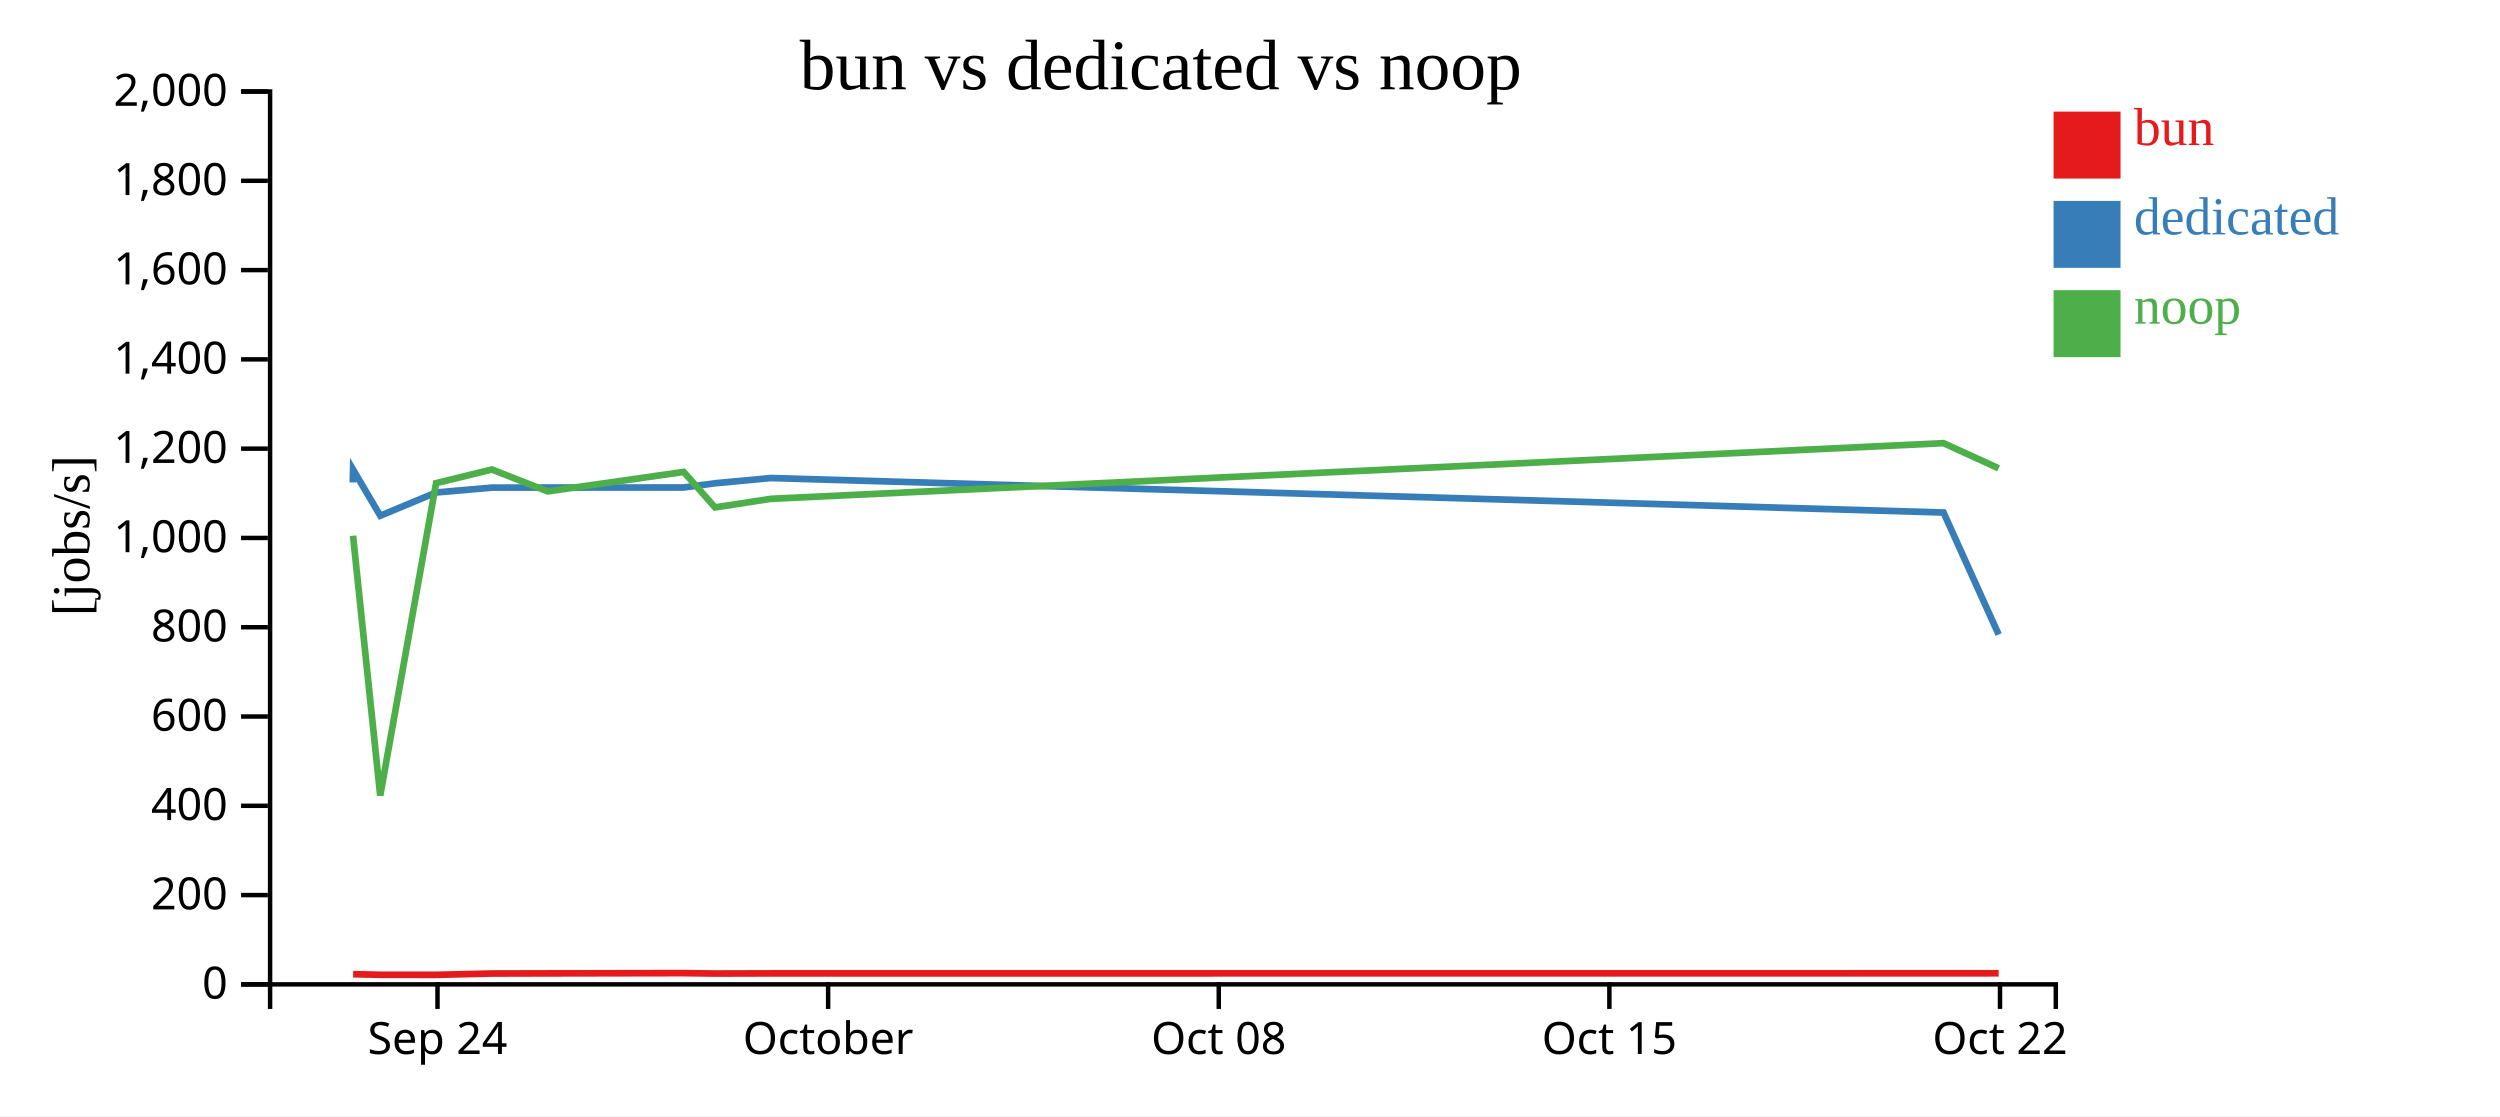
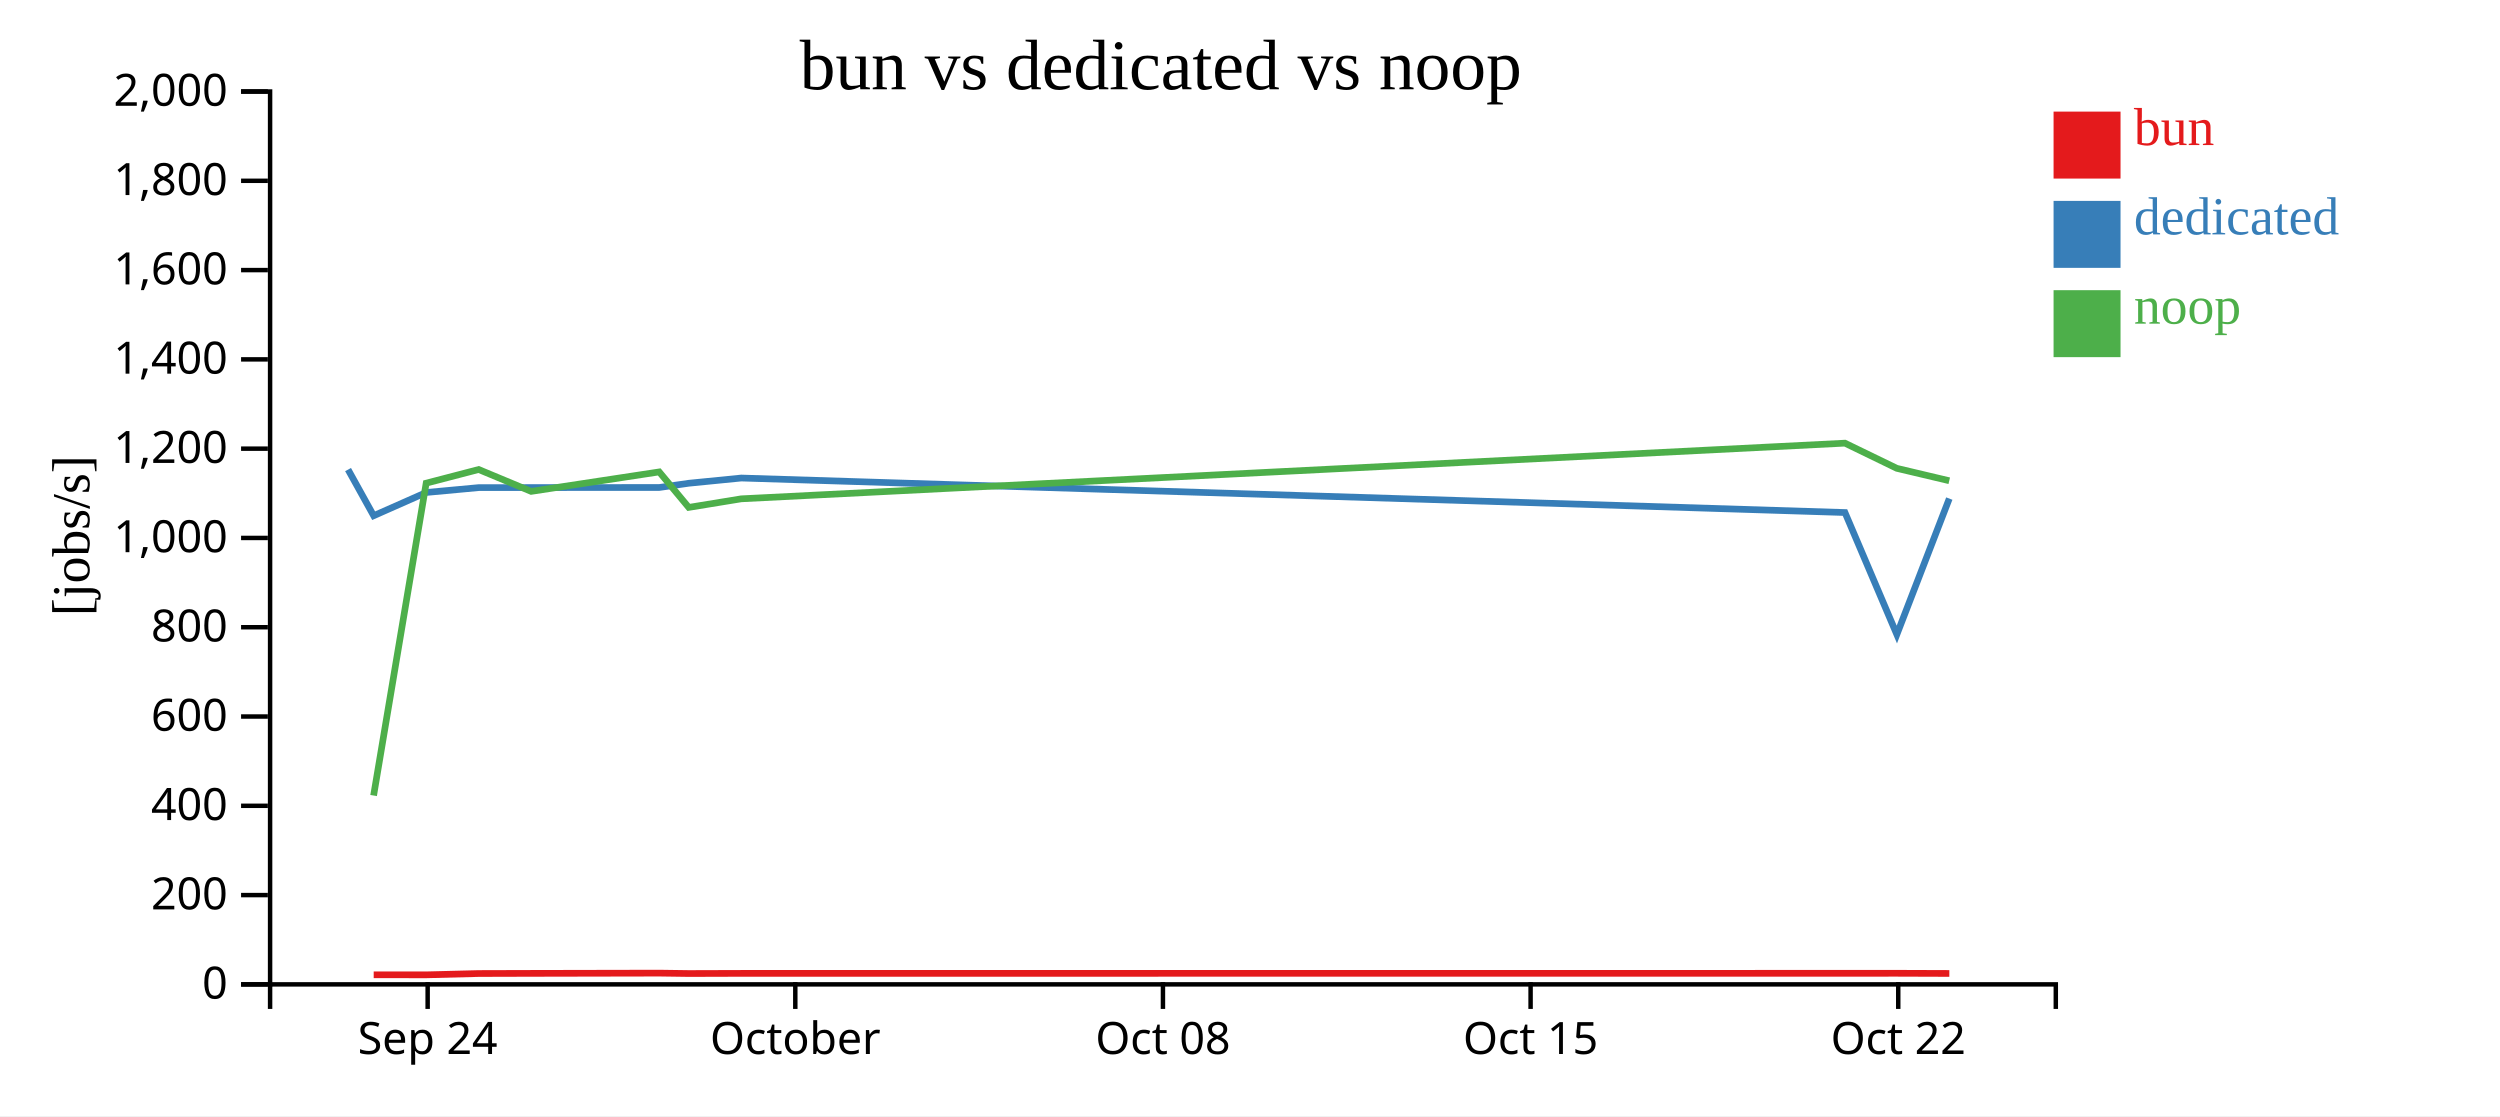
<svg xmlns="http://www.w3.org/2000/svg" width="560" height="250">
  <rect width="100%" height="100%" fill="white" />
  <g transform="translate(60,20)">
    <g transform="translate(0,200)" fill="none" font-size="10" font-family="sans-serif" text-anchor="middle">
      <path class="domain" stroke="currentColor" d="M0.5,6V0.5H400.5V6" />
-       <g class="tick" opacity="1" transform="translate(38,0)">
+       <g class="tick" opacity="1" transform="translate(35.79412,0)">
        <line stroke="currentColor" y2="6" />
        <text fill="currentColor" y="9" dy="0.71em">Sep 24</text>
      </g>
-       <g class="tick" opacity="1" transform="translate(125.5,0)">
+       <g class="tick" opacity="1" transform="translate(118.1471,0)">
        <line stroke="currentColor" y2="6" />
        <text fill="currentColor" y="9" dy="0.71em">October</text>
      </g>
-       <g class="tick" opacity="1" transform="translate(213,0)">
+       <g class="tick" opacity="1" transform="translate(200.5,0)">
        <line stroke="currentColor" y2="6" />
        <text fill="currentColor" y="9" dy="0.71em">Oct 08</text>
      </g>
-       <g class="tick" opacity="1" transform="translate(300.5,0)">
+       <g class="tick" opacity="1" transform="translate(282.8529,0)">
        <line stroke="currentColor" y2="6" />
        <text fill="currentColor" y="9" dy="0.71em">Oct 15</text>
      </g>
-       <g class="tick" opacity="1" transform="translate(388,0)">
+       <g class="tick" opacity="1" transform="translate(365.2059,0)">
        <line stroke="currentColor" y2="6" />
        <text fill="currentColor" y="9" dy="0.71em">Oct 22</text>
      </g>
    </g>
    <g fill="none" font-size="10" font-family="sans-serif" text-anchor="end">
      <path class="domain" stroke="currentColor" d="M-6,200.5H0.5V0.5H-6" />
      <g class="tick" opacity="1" transform="translate(0,200.5)">
        <line stroke="currentColor" x2="-6" />
        <text fill="currentColor" x="-9" dy="0.32em">0</text>
      </g>
      <g class="tick" opacity="1" transform="translate(0,180.5)">
        <line stroke="currentColor" x2="-6" />
        <text fill="currentColor" x="-9" dy="0.32em">200</text>
      </g>
      <g class="tick" opacity="1" transform="translate(0,160.5)">
        <line stroke="currentColor" x2="-6" />
        <text fill="currentColor" x="-9" dy="0.32em">400</text>
      </g>
      <g class="tick" opacity="1" transform="translate(0,140.5)">
        <line stroke="currentColor" x2="-6" />
        <text fill="currentColor" x="-9" dy="0.32em">600</text>
      </g>
      <g class="tick" opacity="1" transform="translate(0,120.5)">
        <line stroke="currentColor" x2="-6" />
        <text fill="currentColor" x="-9" dy="0.32em">800</text>
      </g>
      <g class="tick" opacity="1" transform="translate(0,100.5)">
        <line stroke="currentColor" x2="-6" />
        <text fill="currentColor" x="-9" dy="0.32em">1,000</text>
      </g>
      <g class="tick" opacity="1" transform="translate(0,80.5)">
        <line stroke="currentColor" x2="-6" />
        <text fill="currentColor" x="-9" dy="0.32em">1,200</text>
      </g>
      <g class="tick" opacity="1" transform="translate(0,60.5)">
        <line stroke="currentColor" x2="-6" />
        <text fill="currentColor" x="-9" dy="0.32em">1,400</text>
      </g>
      <g class="tick" opacity="1" transform="translate(0,40.5)">
        <line stroke="currentColor" x2="-6" />
        <text fill="currentColor" x="-9" dy="0.32em">1,600</text>
      </g>
      <g class="tick" opacity="1" transform="translate(0,20.5)">
        <line stroke="currentColor" x2="-6" />
        <text fill="currentColor" x="-9" dy="0.32em">1,800</text>
      </g>
      <g class="tick" opacity="1" transform="translate(0,0.5)">
        <line stroke="currentColor" x2="-6" />
        <text fill="currentColor" x="-9" dy="0.32em">2,000</text>
      </g>
    </g>
    <text text-anchor="middle" style="font-size: 12px" transform="rotate(-90)" y="-40" x="-100">[jobs/s]</text>
    <text text-anchor="middle" style="font-size: 16px" y="0" x="200">bun vs dedicated vs noop</text>
-     <path class="line" fill="none" stroke="#e41a1c" stroke-width="1.5" d="M19.097,198.219L25.189,198.352L37.697,198.363L50.191,198.069L62.68,198.037L93.163,197.979L100.19,198.072L112.683,198.037L375.362,198.021L387.707,198.015" />
-     <path class="line" fill="none" stroke="#377eb8" stroke-width="1.5" d="M19.033,88.068L19.089,85.185L25.18,95.521L37.689,90.315L50.183,89.225L93.155,89.197L100.182,88.247L112.675,87.078L375.354,94.807L387.699,122.133" />
-     <path class="line" fill="none" stroke="#4daf4a" stroke-width="1.5" d="M19.079,100.003L25.168,158.206L37.678,88.231L50.171,85.167L62.67,90.07L93.144,85.71L100.17,93.659L112.663,91.736L375.342,79.266L387.685,84.903" />
+     <path class="line" fill="none" stroke="#e41a1c" stroke-width="1.5" d="M23.708,198.352L35.48,198.363L47.238,198.069L58.993,198.037L87.683,197.979L94.296,198.072L106.055,198.037L353.282,198.021L364.9,198.015L376.651,198.054" />
+     <path class="line" fill="none" stroke="#377eb8" stroke-width="1.5" d="M17.966,85.185L23.699,95.521L35.472,90.315L47.231,89.225L87.675,89.197L94.289,88.247L106.047,87.078L353.274,94.807L364.893,122.133L376.643,91.681" />
+     <path class="line" fill="none" stroke="#4daf4a" stroke-width="1.5" d="M23.688,158.206L35.461,88.231L47.22,85.167L58.983,90.07L87.665,85.71L94.278,93.659L106.036,91.736L353.263,79.266L364.88,84.903L376.632,87.687" />
    <rect class="dot" x="400" y="5" width="15" height="15" style="fill: #e41a1c;" />
    <rect class="dot" x="400" y="25" width="15" height="15" style="fill: #377eb8;" />
    <rect class="dot" x="400" y="45" width="15" height="15" style="fill: #4daf4a;" />
    <text class="label" x="418" y="12.5" style="fill: #e41a1c; alignment-baseline: middle;" text-anchor="left">bun</text>
    <text class="label" x="418" y="32.5" style="fill: #377eb8; alignment-baseline: middle;" text-anchor="left">dedicated</text>
    <text class="label" x="418" y="52.5" style="fill: #4daf4a; alignment-baseline: middle;" text-anchor="left">noop</text>
  </g>
</svg>
